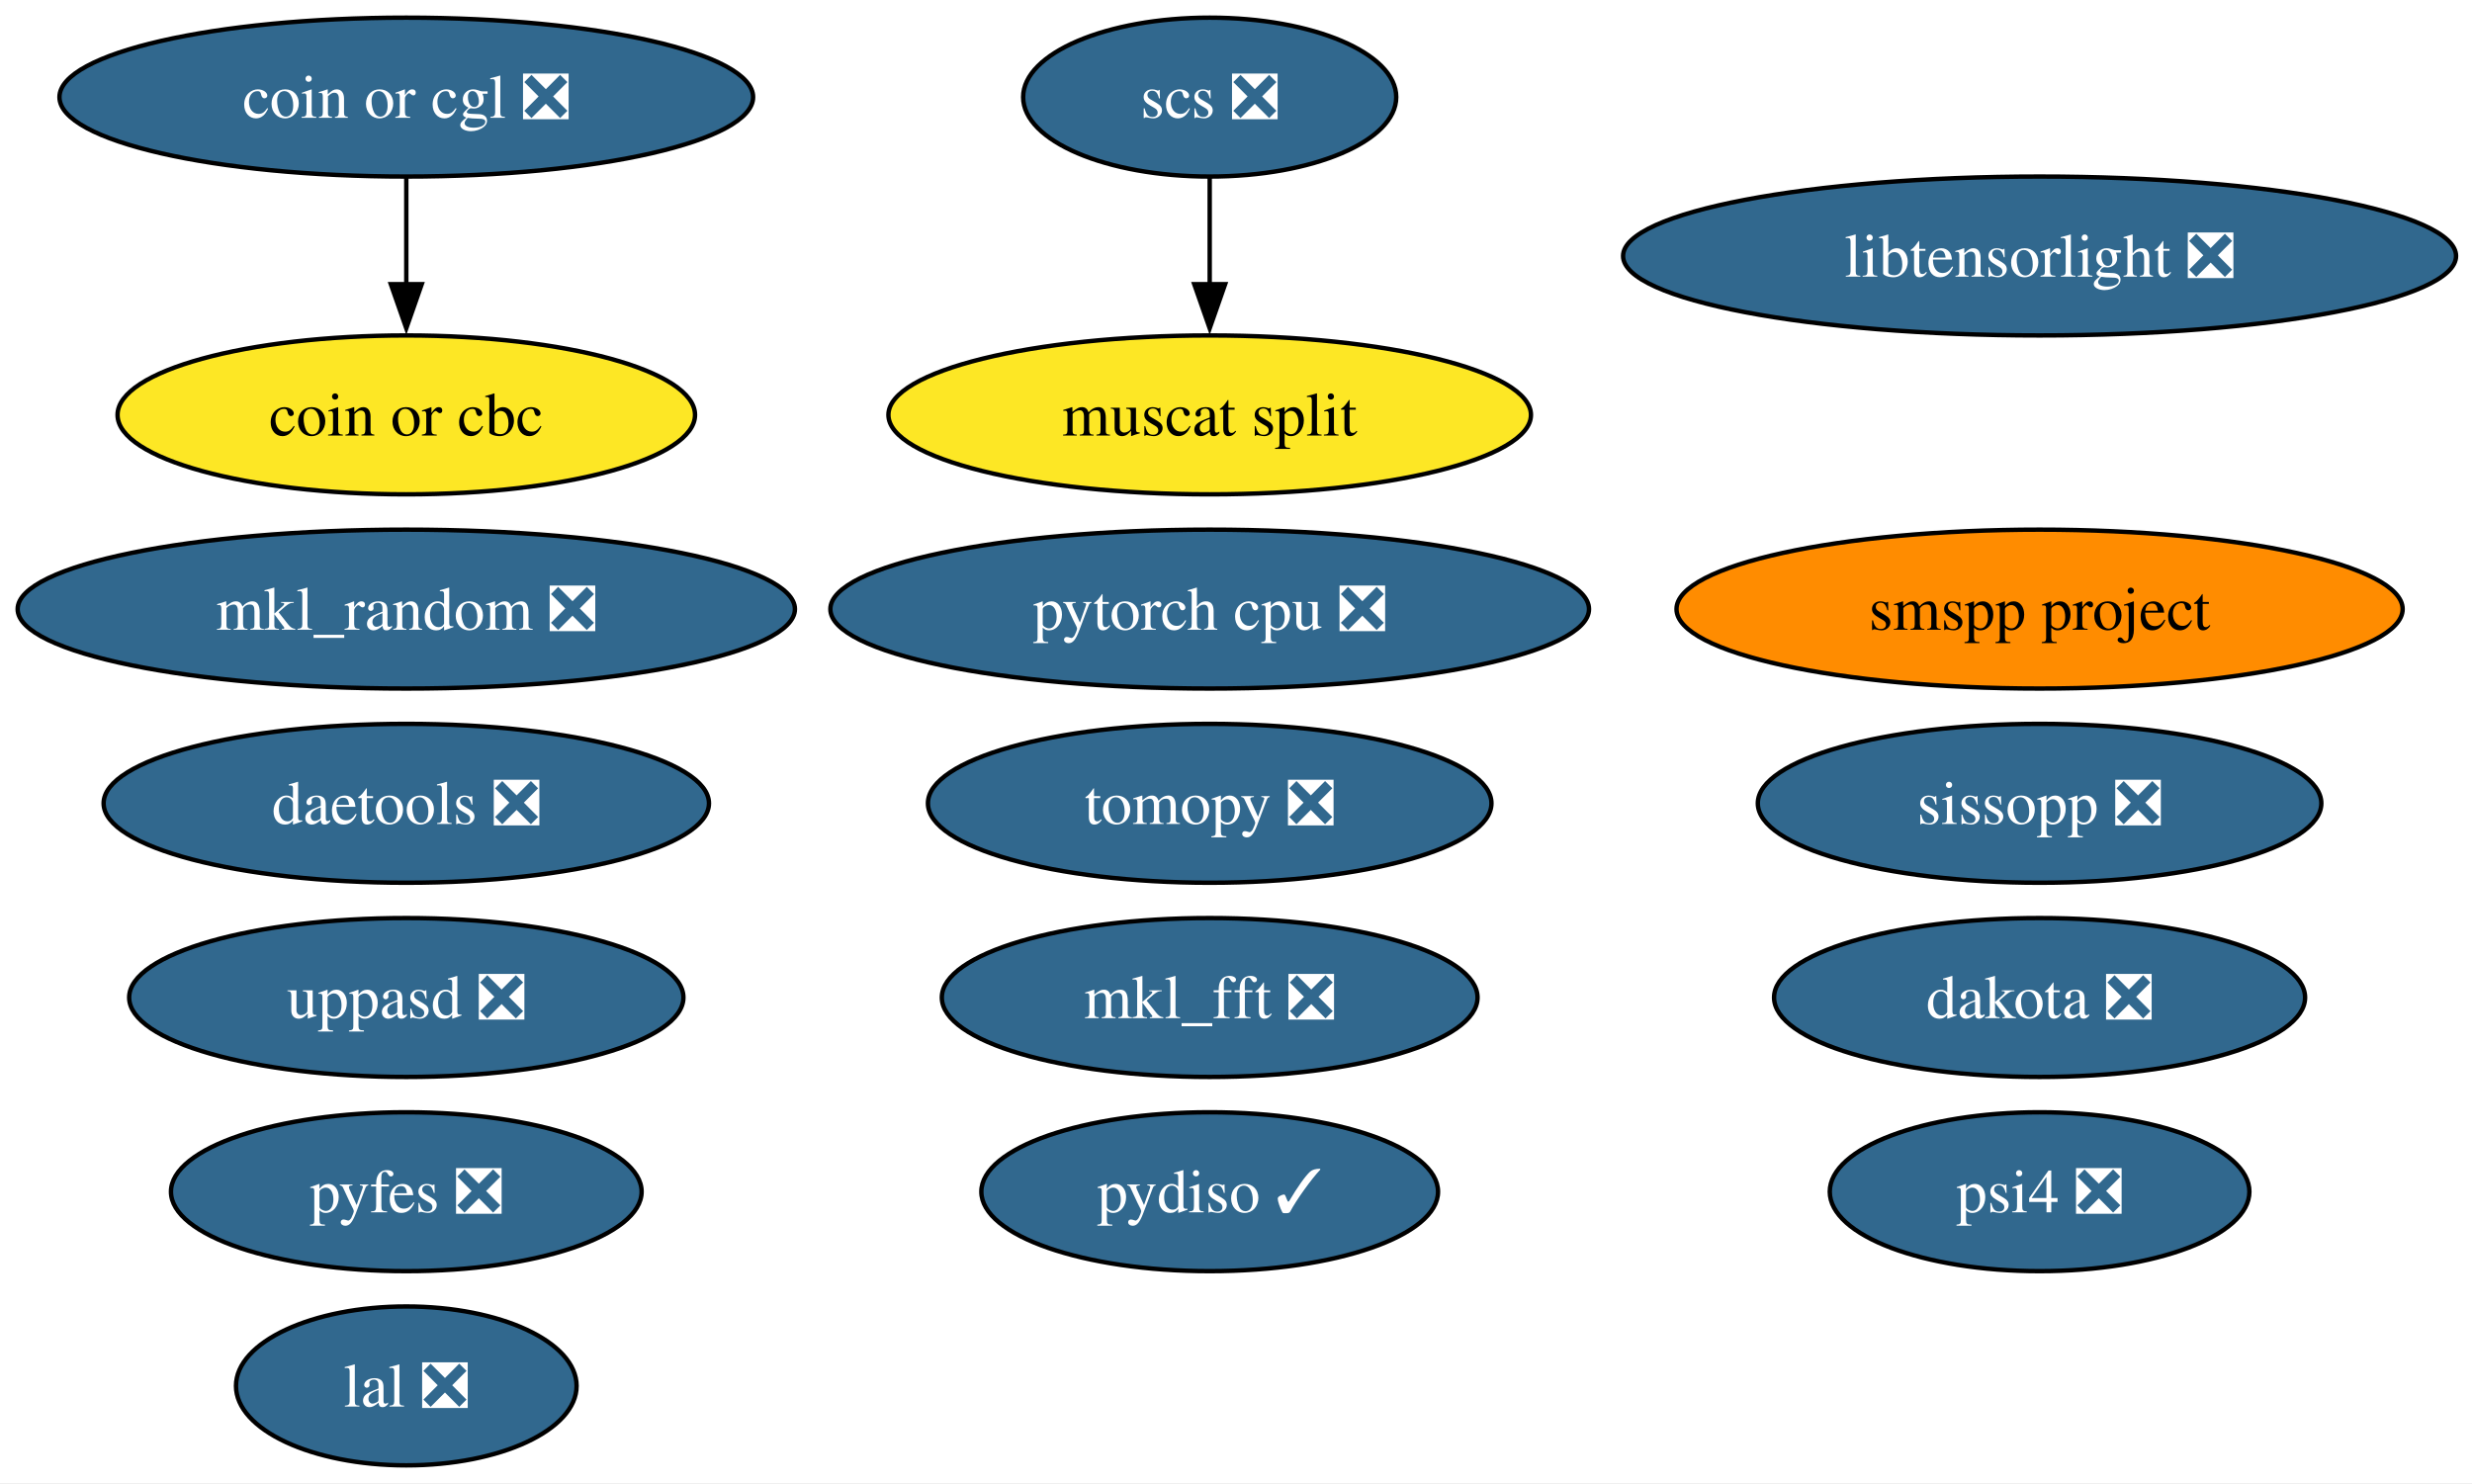
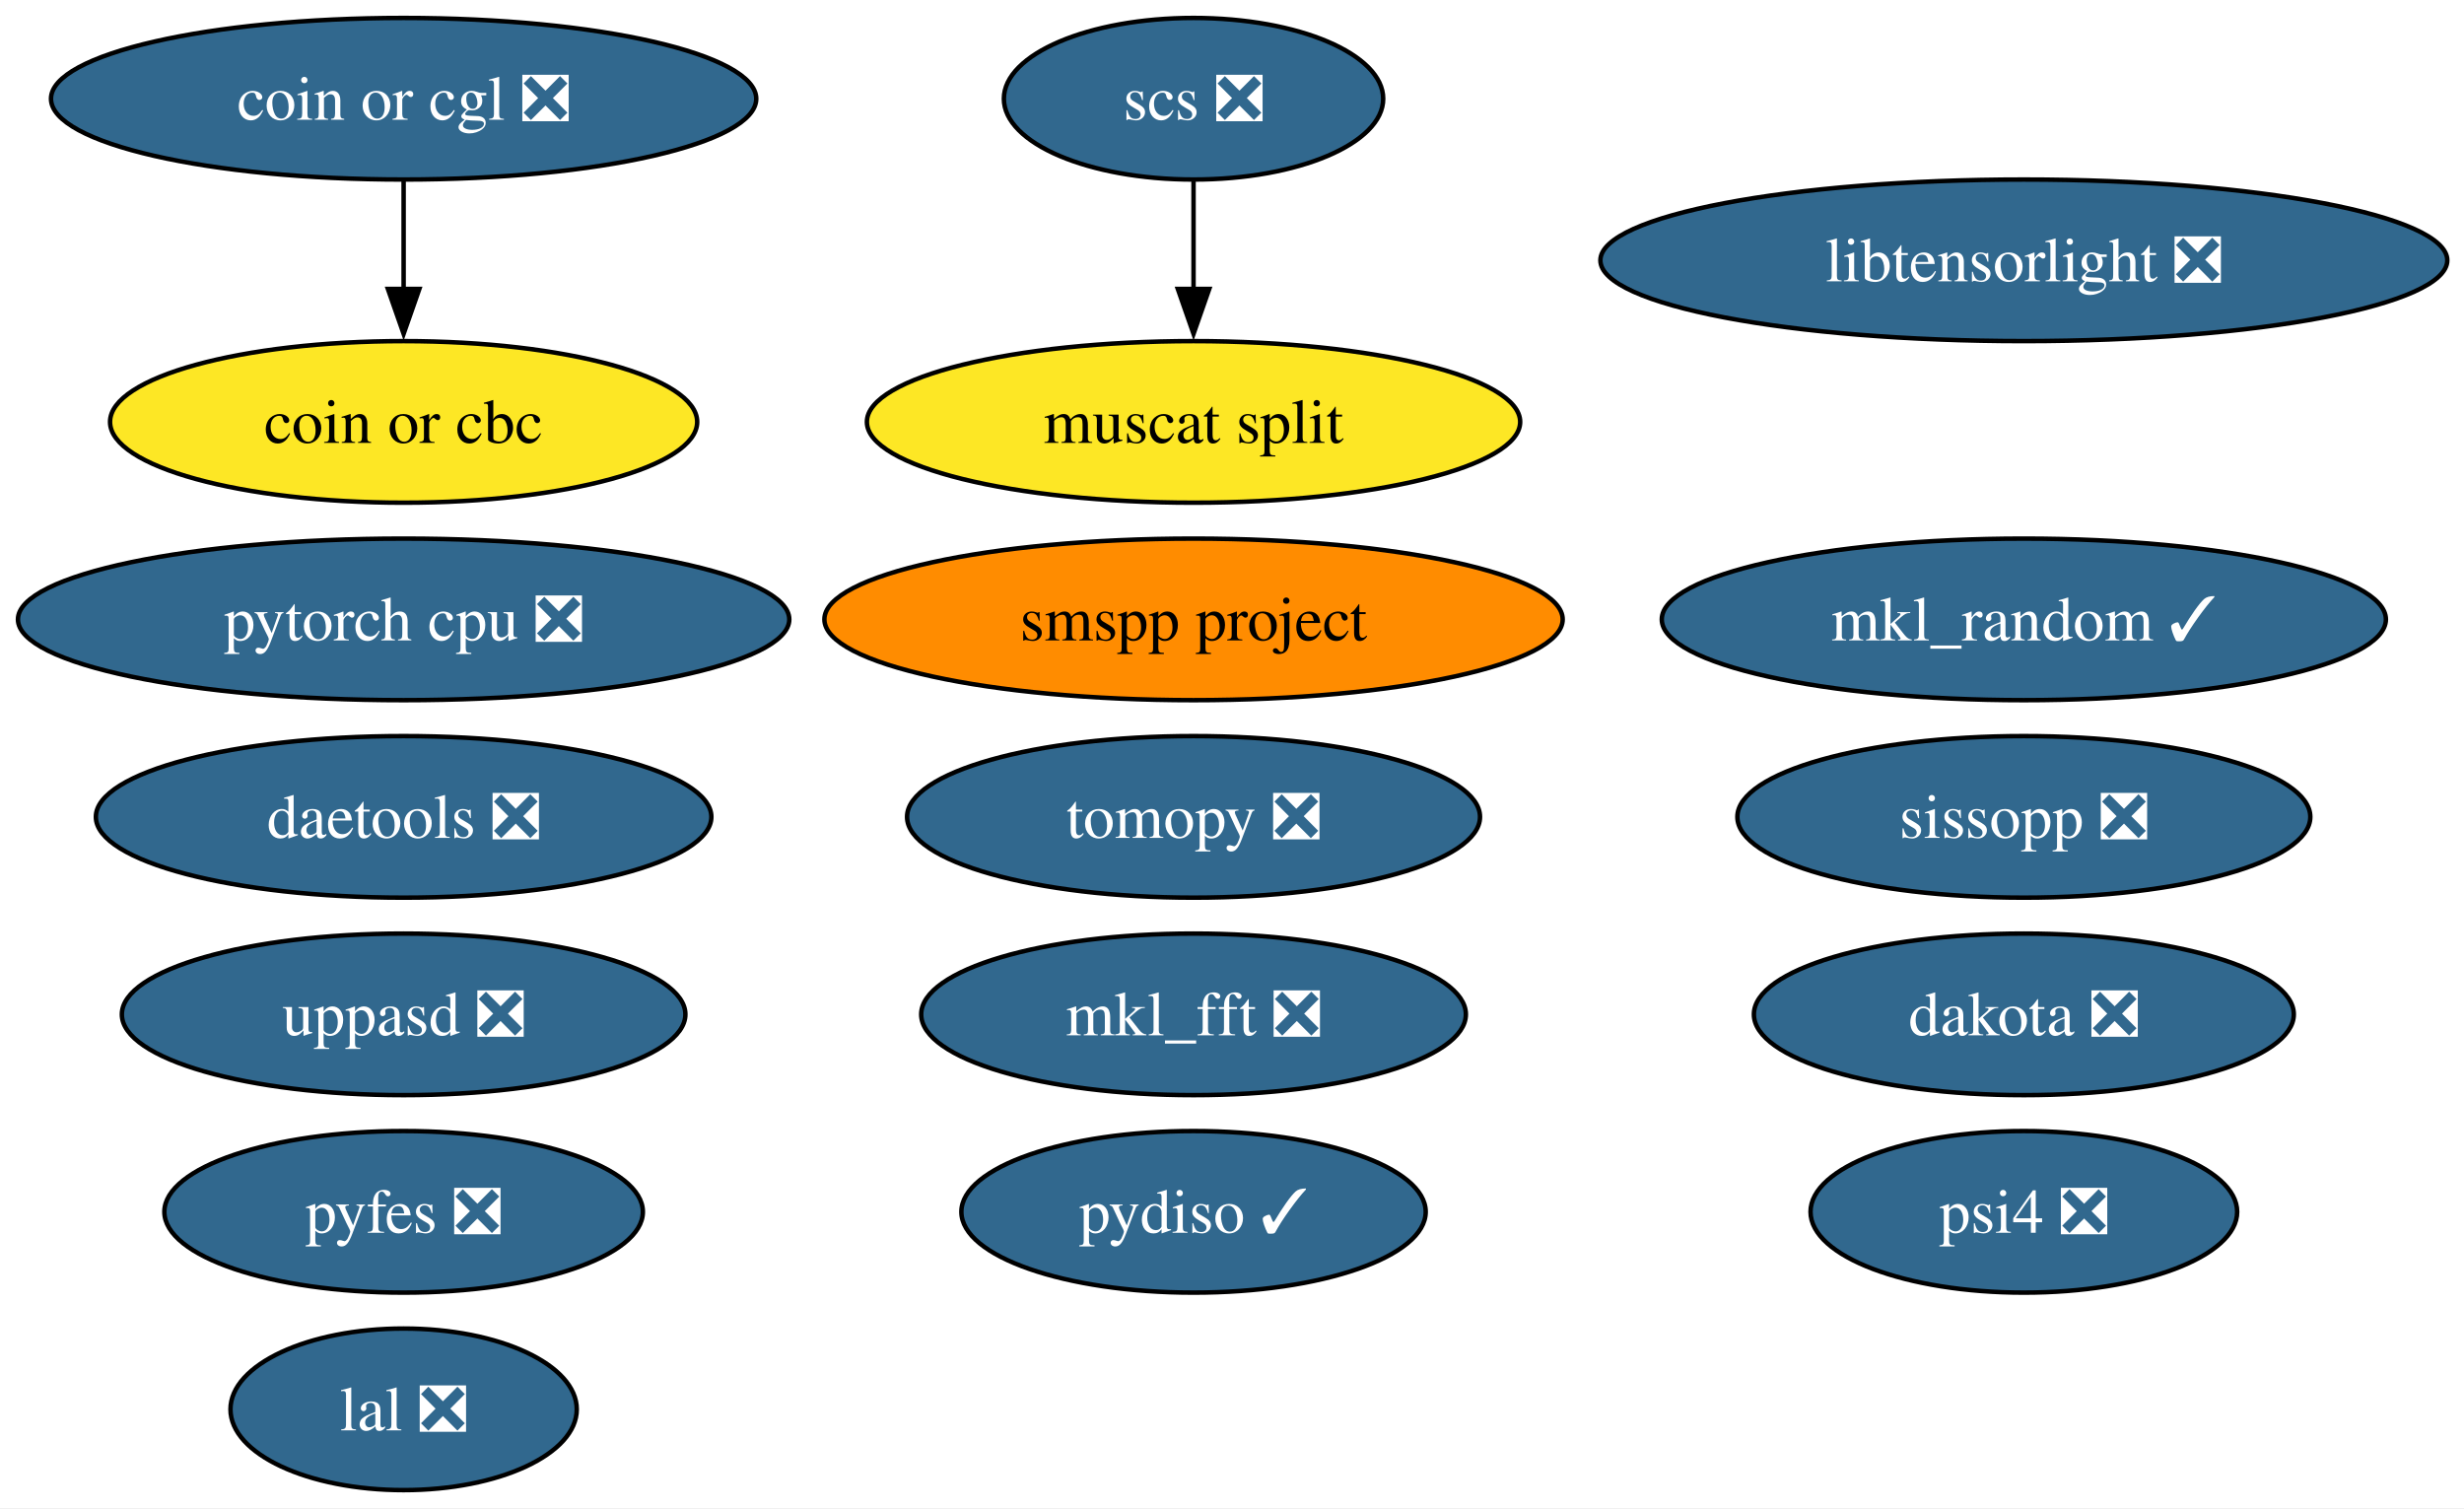
- <svg xmlns="http://www.w3.org/2000/svg" xmlns:xlink="http://www.w3.org/1999/xlink" width="560pt" height="336pt" viewBox="0.00 0.00 560.00 336.00">
+ <svg xmlns="http://www.w3.org/2000/svg" xmlns:xlink="http://www.w3.org/1999/xlink" width="549pt" height="336pt" viewBox="0.00 0.00 549.00 336.00">
  <g id="graph0" class="graph" transform="scale(1 1) rotate(0) translate(4 332)">
-     <polygon fill="white" stroke="none" points="-4,4 -4,-332 556.38,-332 556.38,4 -4,4" />
+     <polygon fill="white" stroke="none" points="-4,4 -4,-332 545.28,-332 545.28,4 -4,4" />
    <g id="node1" class="node">
      <g id="a_node1">
-         <a xlink:href="https://github.com/conda-forge/mkl_random-feedstock/pull/53" xlink:title="mkl_random ❎">
-           <ellipse fill="#31688e" stroke="black" cx="88.04" cy="-194" rx="88.04" ry="18" />
-           <text xml:space="preserve" text-anchor="middle" x="88.04" y="-189.32" font-family="Times,serif" font-size="14.00" fill="white">mkl_random ❎</text>
+         <a xlink:href="https://github.com/conda-forge/mkl_random-feedstock/pull/53" xlink:title="mkl_random ✓">
+           <ellipse fill="#31688e" stroke="black" cx="446.93" cy="-194" rx="80.67" ry="18" />
+           <text xml:space="preserve" text-anchor="middle" x="446.93" y="-189.32" font-family="Times,serif" font-size="14.00" fill="white">mkl_random ✓</text>
        </a>
      </g>
    </g>
    <g id="node2" class="node">
      <g id="a_node2">
        <a xlink:href="https://github.com/conda-forge/tomopy-feedstock/pull/92" xlink:title="tomopy ❎">
-           <ellipse fill="#31688e" stroke="black" cx="270.04" cy="-150" rx="63.83" ry="18" />
-           <text xml:space="preserve" text-anchor="middle" x="270.04" y="-145.32" font-family="Times,serif" font-size="14.00" fill="white">tomopy ❎</text>
+           <ellipse fill="#31688e" stroke="black" cx="261.93" cy="-150" rx="63.83" ry="18" />
+           <text xml:space="preserve" text-anchor="middle" x="261.93" y="-145.32" font-family="Times,serif" font-size="14.00" fill="white">tomopy ❎</text>
        </a>
      </g>
    </g>
    <g id="node3" class="node">
      <g id="a_node3">
        <a xlink:href="https://github.com/conda-forge/mkl_fft-feedstock/pull/87" xlink:title="mkl_fft ❎">
-           <ellipse fill="#31688e" stroke="black" cx="270.04" cy="-106" rx="60.68" ry="18" />
-           <text xml:space="preserve" text-anchor="middle" x="270.04" y="-101.33" font-family="Times,serif" font-size="14.00" fill="white">mkl_fft ❎</text>
+           <ellipse fill="#31688e" stroke="black" cx="261.93" cy="-106" rx="60.68" ry="18" />
+           <text xml:space="preserve" text-anchor="middle" x="261.93" y="-101.33" font-family="Times,serif" font-size="14.00" fill="white">mkl_fft ❎</text>
        </a>
      </g>
    </g>
    <g id="node4" class="node">
      <g id="a_node4">
        <a xlink:href="https://github.com/conda-forge/scs-feedstock/pull/67" xlink:title="scs ❎">
-           <ellipse fill="#31688e" stroke="black" cx="270.04" cy="-310" rx="42.26" ry="18" />
-           <text xml:space="preserve" text-anchor="middle" x="270.04" y="-305.32" font-family="Times,serif" font-size="14.00" fill="white">scs ❎</text>
+           <ellipse fill="#31688e" stroke="black" cx="261.93" cy="-310" rx="42.26" ry="18" />
+           <text xml:space="preserve" text-anchor="middle" x="261.93" y="-305.32" font-family="Times,serif" font-size="14.00" fill="white">scs ❎</text>
        </a>
      </g>
    </g>
    <g id="node14" class="node">
      <g id="a_node14">
        <a xlink:href="https://github.com/conda-forge/muscat-split-feedstock" xlink:title="muscat split">
-           <ellipse fill="#fde725" stroke="black" cx="270.04" cy="-238" rx="72.78" ry="18" />
-           <text xml:space="preserve" text-anchor="middle" x="270.04" y="-233.32" font-family="Times,serif" font-size="14.00">muscat split</text>
+           <ellipse fill="#fde725" stroke="black" cx="261.93" cy="-238" rx="72.78" ry="18" />
+           <text xml:space="preserve" text-anchor="middle" x="261.93" y="-233.32" font-family="Times,serif" font-size="14.00">muscat split</text>
        </a>
      </g>
    </g>
    <g id="edge1" class="edge">
-       <path fill="none" stroke="black" d="M270.04,-291.7C270.04,-284.41 270.04,-275.73 270.04,-267.54" />
-       <polygon fill="black" stroke="black" points="273.54,-267.62 270.04,-257.62 266.54,-267.62 273.54,-267.62" />
+       <path fill="none" stroke="black" d="M261.93,-291.7C261.93,-284.41 261.93,-275.73 261.93,-267.54" />
+       <polygon fill="black" stroke="black" points="265.43,-267.62 261.93,-257.62 258.43,-267.62 265.43,-267.62" />
    </g>
    <g id="node5" class="node">
      <g id="a_node5">
        <a xlink:href="https://github.com/conda-forge/lal-feedstock/pull/119" xlink:title="lal ❎">
-           <ellipse fill="#31688e" stroke="black" cx="88.04" cy="-18" rx="38.58" ry="18" />
-           <text xml:space="preserve" text-anchor="middle" x="88.04" y="-13.32" font-family="Times,serif" font-size="14.00" fill="white">lal ❎</text>
+           <ellipse fill="#31688e" stroke="black" cx="85.93" cy="-18" rx="38.58" ry="18" />
+           <text xml:space="preserve" text-anchor="middle" x="85.93" y="-13.32" font-family="Times,serif" font-size="14.00" fill="white">lal ❎</text>
        </a>
      </g>
    </g>
    <g id="node6" class="node">
      <g id="a_node6">
        <a xlink:href="https://github.com/conda-forge/pytorch-cpu-feedstock/pull/501" xlink:title="pytorch cpu ❎">
-           <ellipse fill="#31688e" stroke="black" cx="270.04" cy="-194" rx="85.93" ry="18" />
-           <text xml:space="preserve" text-anchor="middle" x="270.04" y="-189.32" font-family="Times,serif" font-size="14.00" fill="white">pytorch cpu ❎</text>
+           <ellipse fill="#31688e" stroke="black" cx="85.93" cy="-194" rx="85.93" ry="18" />
+           <text xml:space="preserve" text-anchor="middle" x="85.93" y="-189.32" font-family="Times,serif" font-size="14.00" fill="white">pytorch cpu ❎</text>
        </a>
      </g>
    </g>
    <g id="node7" class="node">
      <g id="a_node7">
        <a xlink:href="https://github.com/conda-forge/dakota-feedstock/pull/63" xlink:title="dakota ❎">
-           <ellipse fill="#31688e" stroke="black" cx="458.04" cy="-106" rx="60.15" ry="18" />
-           <text xml:space="preserve" text-anchor="middle" x="458.04" y="-101.33" font-family="Times,serif" font-size="14.00" fill="white">dakota ❎</text>
+           <ellipse fill="#31688e" stroke="black" cx="446.93" cy="-106" rx="60.15" ry="18" />
+           <text xml:space="preserve" text-anchor="middle" x="446.93" y="-101.33" font-family="Times,serif" font-size="14.00" fill="white">dakota ❎</text>
        </a>
      </g>
    </g>
    <g id="node8" class="node">
      <g id="a_node8">
        <a xlink:href="https://github.com/conda-forge/coin-or-cgl-feedstock/pull/29" xlink:title="coin or cgl ❎">
-           <ellipse fill="#31688e" stroke="black" cx="88.04" cy="-310" rx="78.57" ry="18" />
-           <text xml:space="preserve" text-anchor="middle" x="88.04" y="-305.32" font-family="Times,serif" font-size="14.00" fill="white">coin or cgl ❎</text>
+           <ellipse fill="#31688e" stroke="black" cx="85.93" cy="-310" rx="78.57" ry="18" />
+           <text xml:space="preserve" text-anchor="middle" x="85.93" y="-305.32" font-family="Times,serif" font-size="14.00" fill="white">coin or cgl ❎</text>
        </a>
      </g>
    </g>
    <g id="node9" class="node">
      <g id="a_node9">
        <a xlink:href="https://github.com/conda-forge/coin-or-cbc-feedstock" xlink:title="coin or cbc">
-           <ellipse fill="#fde725" stroke="black" cx="88.04" cy="-238" rx="65.41" ry="18" />
-           <text xml:space="preserve" text-anchor="middle" x="88.04" y="-233.32" font-family="Times,serif" font-size="14.00">coin or cbc</text>
+           <ellipse fill="#fde725" stroke="black" cx="85.93" cy="-238" rx="65.41" ry="18" />
+           <text xml:space="preserve" text-anchor="middle" x="85.93" y="-233.32" font-family="Times,serif" font-size="14.00">coin or cbc</text>
        </a>
      </g>
    </g>
    <g id="edge2" class="edge">
-       <path fill="none" stroke="black" d="M88.04,-291.7C88.04,-284.41 88.04,-275.73 88.04,-267.54" />
-       <polygon fill="black" stroke="black" points="91.54,-267.62 88.04,-257.62 84.54,-267.62 91.54,-267.62" />
+       <path fill="none" stroke="black" d="M85.93,-291.7C85.93,-284.41 85.93,-275.73 85.93,-267.54" />
+       <polygon fill="black" stroke="black" points="89.43,-267.62 85.93,-257.62 82.43,-267.62 89.43,-267.62" />
    </g>
    <g id="node10" class="node">
      <g id="a_node10">
        <a xlink:href="https://github.com/conda-forge/pydiso-feedstock/pull/25" xlink:title="pydiso ✓">
-           <ellipse fill="#31688e" stroke="black" cx="270.04" cy="-62" rx="51.73" ry="18" />
-           <text xml:space="preserve" text-anchor="middle" x="270.04" y="-57.33" font-family="Times,serif" font-size="14.00" fill="white">pydiso ✓</text>
+           <ellipse fill="#31688e" stroke="black" cx="261.93" cy="-62" rx="51.73" ry="18" />
+           <text xml:space="preserve" text-anchor="middle" x="261.93" y="-57.33" font-family="Times,serif" font-size="14.00" fill="white">pydiso ✓</text>
        </a>
      </g>
    </g>
    <g id="node11" class="node">
      <g id="a_node11">
        <a xlink:href="https://github.com/conda-forge/daetools-feedstock/pull/24" xlink:title="daetools ❎">
-           <ellipse fill="#31688e" stroke="black" cx="88.04" cy="-150" rx="68.57" ry="18" />
-           <text xml:space="preserve" text-anchor="middle" x="88.04" y="-145.32" font-family="Times,serif" font-size="14.00" fill="white">daetools ❎</text>
+           <ellipse fill="#31688e" stroke="black" cx="85.93" cy="-150" rx="68.57" ry="18" />
+           <text xml:space="preserve" text-anchor="middle" x="85.93" y="-145.32" font-family="Times,serif" font-size="14.00" fill="white">daetools ❎</text>
        </a>
      </g>
    </g>
    <g id="node12" class="node">
      <g id="a_node12">
        <a xlink:href="https://github.com/conda-forge/libtensorlight-feedstock/pull/11" xlink:title="libtensorlight ❎">
-           <ellipse fill="#31688e" stroke="black" cx="458.04" cy="-274" rx="94.35" ry="18" />
-           <text xml:space="preserve" text-anchor="middle" x="458.04" y="-269.32" font-family="Times,serif" font-size="14.00" fill="white">libtensorlight ❎</text>
+           <ellipse fill="#31688e" stroke="black" cx="446.93" cy="-274" rx="94.35" ry="18" />
+           <text xml:space="preserve" text-anchor="middle" x="446.93" y="-269.32" font-family="Times,serif" font-size="14.00" fill="white">libtensorlight ❎</text>
        </a>
      </g>
    </g>
    <g id="node13" class="node">
      <g id="a_node13">
        <a xlink:href="https://github.com/conda-forge/psi4-feedstock/pull/55" xlink:title="psi4 ❎">
-           <ellipse fill="#31688e" stroke="black" cx="458.04" cy="-62" rx="47.53" ry="18" />
-           <text xml:space="preserve" text-anchor="middle" x="458.04" y="-57.33" font-family="Times,serif" font-size="14.00" fill="white">psi4 ❎</text>
+           <ellipse fill="#31688e" stroke="black" cx="446.93" cy="-62" rx="47.53" ry="18" />
+           <text xml:space="preserve" text-anchor="middle" x="446.93" y="-57.33" font-family="Times,serif" font-size="14.00" fill="white">psi4 ❎</text>
        </a>
      </g>
    </g>
    <g id="node15" class="node">
      <g id="a_node15">
        <a xlink:href="https://github.com/conda-forge/pyfes-feedstock/pull/20" xlink:title="pyfes ❎">
-           <ellipse fill="#31688e" stroke="black" cx="88.04" cy="-62" rx="53.31" ry="18" />
-           <text xml:space="preserve" text-anchor="middle" x="88.04" y="-57.33" font-family="Times,serif" font-size="14.00" fill="white">pyfes ❎</text>
+           <ellipse fill="#31688e" stroke="black" cx="85.93" cy="-62" rx="53.31" ry="18" />
+           <text xml:space="preserve" text-anchor="middle" x="85.93" y="-57.33" font-family="Times,serif" font-size="14.00" fill="white">pyfes ❎</text>
        </a>
      </g>
    </g>
    <g id="node16" class="node">
      <g id="a_node16">
        <a xlink:href="https://github.com/conda-forge/sissopp-feedstock/pull/19" xlink:title="sissopp ❎">
-           <ellipse fill="#31688e" stroke="black" cx="458.04" cy="-150" rx="63.83" ry="18" />
-           <text xml:space="preserve" text-anchor="middle" x="458.04" y="-145.32" font-family="Times,serif" font-size="14.00" fill="white">sissopp ❎</text>
+           <ellipse fill="#31688e" stroke="black" cx="446.93" cy="-150" rx="63.83" ry="18" />
+           <text xml:space="preserve" text-anchor="middle" x="446.93" y="-145.32" font-family="Times,serif" font-size="14.00" fill="white">sissopp ❎</text>
        </a>
      </g>
    </g>
    <g id="node17" class="node">
      <g id="a_node17">
        <a xlink:href="https://github.com/conda-forge/uppasd-feedstock/pull/8" xlink:title="uppasd ❎">
-           <ellipse fill="#31688e" stroke="black" cx="88.04" cy="-106" rx="62.78" ry="18" />
-           <text xml:space="preserve" text-anchor="middle" x="88.04" y="-101.33" font-family="Times,serif" font-size="14.00" fill="white">uppasd ❎</text>
+           <ellipse fill="#31688e" stroke="black" cx="85.93" cy="-106" rx="62.78" ry="18" />
+           <text xml:space="preserve" text-anchor="middle" x="85.93" y="-101.33" font-family="Times,serif" font-size="14.00" fill="white">uppasd ❎</text>
        </a>
      </g>
    </g>
    <g id="node18" class="node">
      <g id="a_node18">
        <a xlink:href="https://github.com/conda-forge/smspp-project-feedstock" xlink:title="smspp project">
-           <ellipse fill="#ff8c00" stroke="black" cx="458.04" cy="-194" rx="82.25" ry="18" />
-           <text xml:space="preserve" text-anchor="middle" x="458.04" y="-189.32" font-family="Times,serif" font-size="14.00">smspp project</text>
+           <ellipse fill="#ff8c00" stroke="black" cx="261.93" cy="-194" rx="82.25" ry="18" />
+           <text xml:space="preserve" text-anchor="middle" x="261.93" y="-189.32" font-family="Times,serif" font-size="14.00">smspp project</text>
        </a>
      </g>
    </g>
  </g>
</svg>
